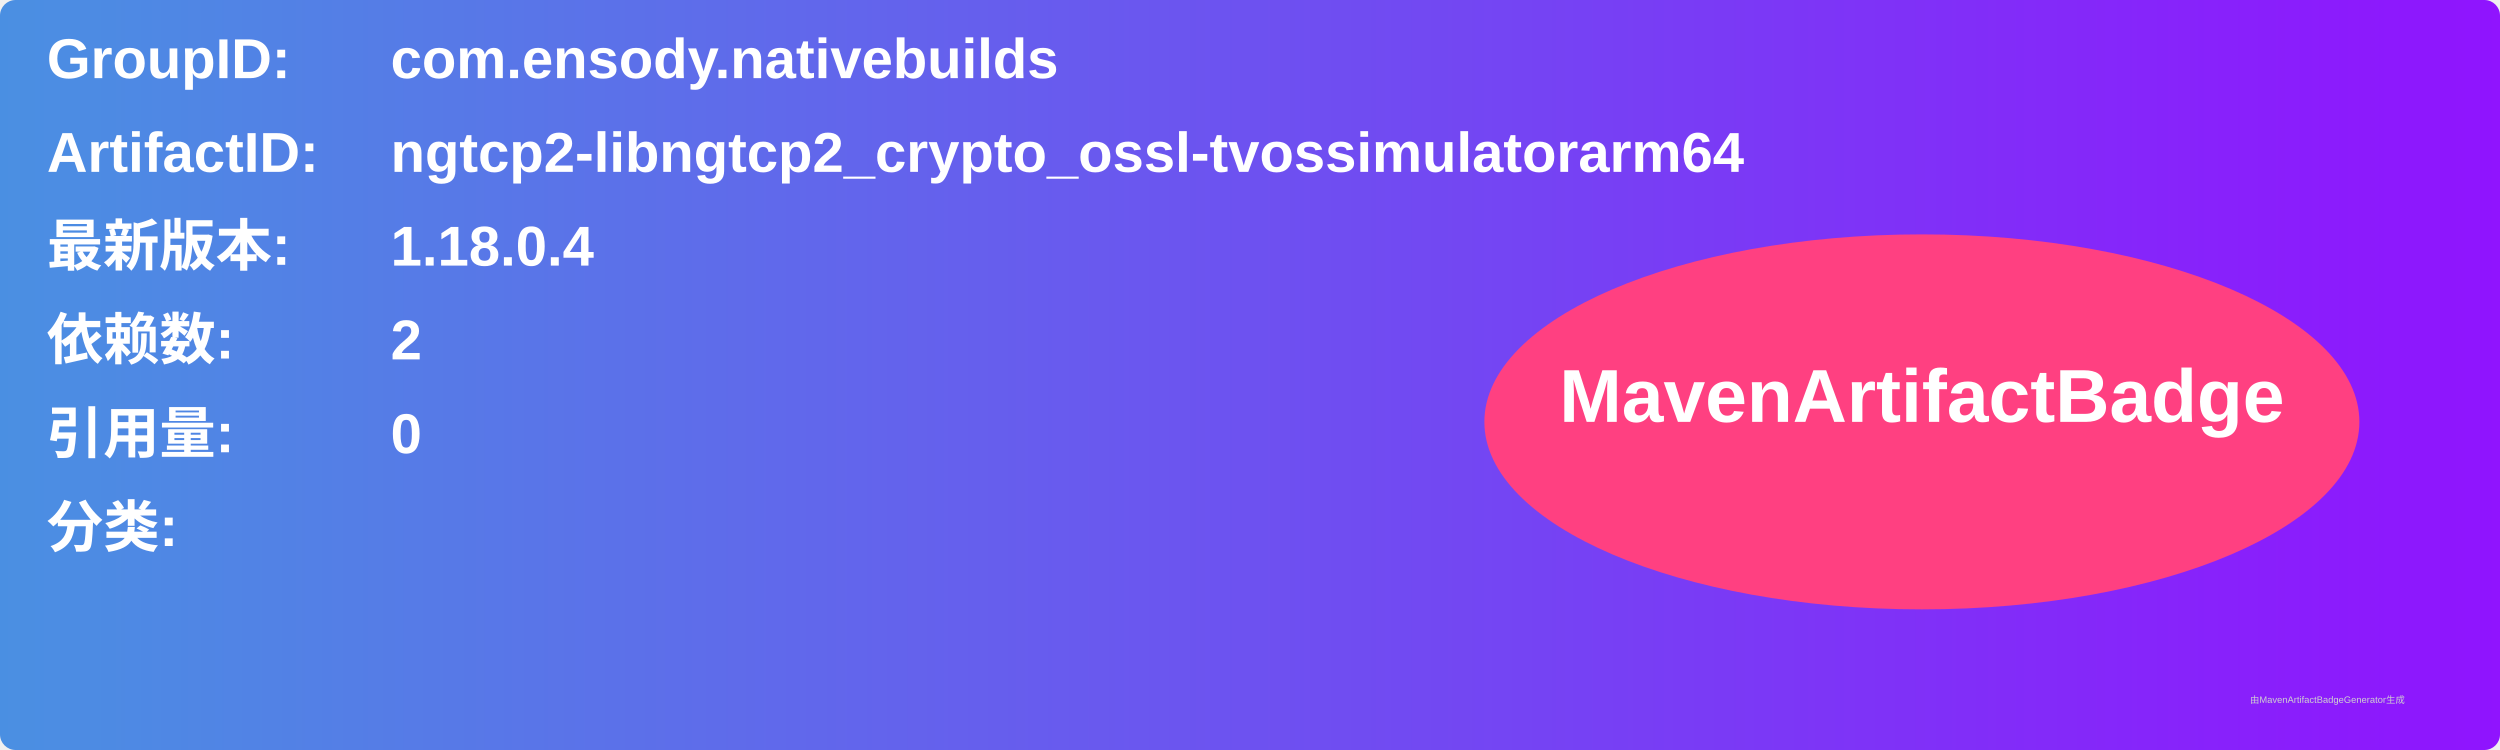
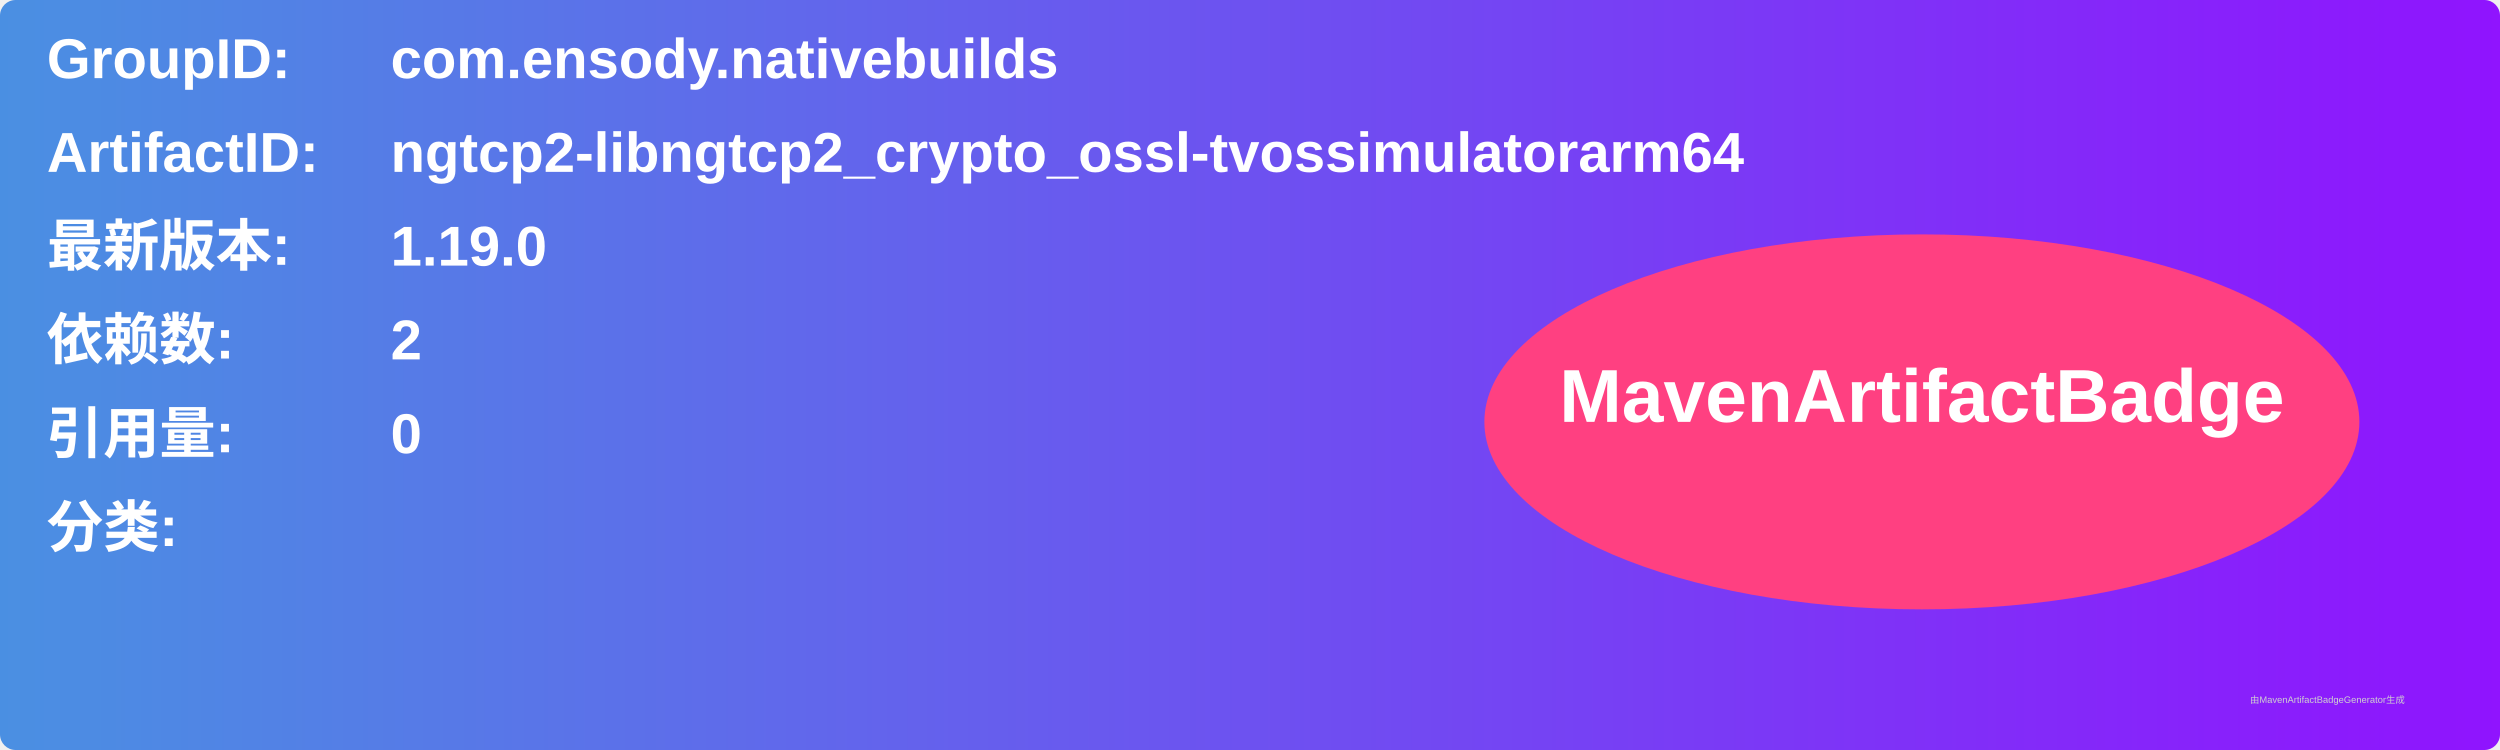
<svg xmlns="http://www.w3.org/2000/svg" width="800" height="240" viewBox="0 0 800 240">
  <linearGradient id="grad" x1="0%" y1="0%" x2="100%" y2="0%">
    <stop offset="0%" stop-color="#4a90e2" />
    <stop offset="100%" stop-color="#9013fe" />
  </linearGradient>
  <rect width="100%" height="100%" rx="5" ry="5" fill="url(#grad)" />
  <g transform="translate(15, 15)">
    <text x="0" y="10" font-family="Arial" font-size="18" fill="white" font-weight="bold" width="260">GroupID:</text>
    <text x="110" y="10" font-family="Arial" font-size="18" fill="white" font-weight="bold" width="460">com.ensody.nativebuilds</text>
    <text x="0" y="40" font-family="Arial" font-size="18" fill="white" font-weight="bold" width="260">ArtifactID:</text>
    <text x="110" y="40" font-family="Arial" font-size="18" fill="white" font-weight="bold" width="460">ngtcp2-libngtcp2_crypto_ossl-tvossimulatorarm64</text>
    <text x="0" y="70" font-family="Arial" font-size="18" fill="white" font-weight="bold">最新版本:</text>
    <text x="110" y="70" font-family="Arial" font-size="18" fill="white" font-weight="bold">
-       <tspan font-weight="bold">1.18.0.4</tspan>
+       <tspan font-weight="bold">1.19.0</tspan>
    </text>
    <text x="0" y="100" font-family="Arial" font-size="18" fill="white" font-weight="bold">依赖数: </text>
    <text x="110" y="100" font-family="Arial" font-size="18" fill="white">
      <tspan font-weight="bold">2</tspan>
    </text>
    <text x="0" y="130" font-family="Arial" font-size="18" fill="white" font-weight="bold">引用量: </text>
    <text x="110" y="130" font-family="Arial" font-size="18" fill="white">
      <tspan font-weight="bold">0</tspan>
    </text>
    <text x="0" y="160" font-family="Arial" font-size="18" fill="white" font-weight="bold">分类:</text>
    <text x="10" y="190" font-family="Arial" font-size="10" fill="white">
      <tspan font-weight="bold" />
    </text>
    <ellipse cx="600" cy="120" rx="140" ry="60" fill="#ff4081" />
    <text x="600" y="120" text-anchor="middle" font-family="Arial" font-size="24" fill="white" font-weight="bold">MavenArtifactBadge</text>
  </g>
  <text x="720" y="225" font-family="Arial" font-size="3" fill="#d0d0d0">由MavenArtifactBadgeGenerator生成</text>
</svg>
